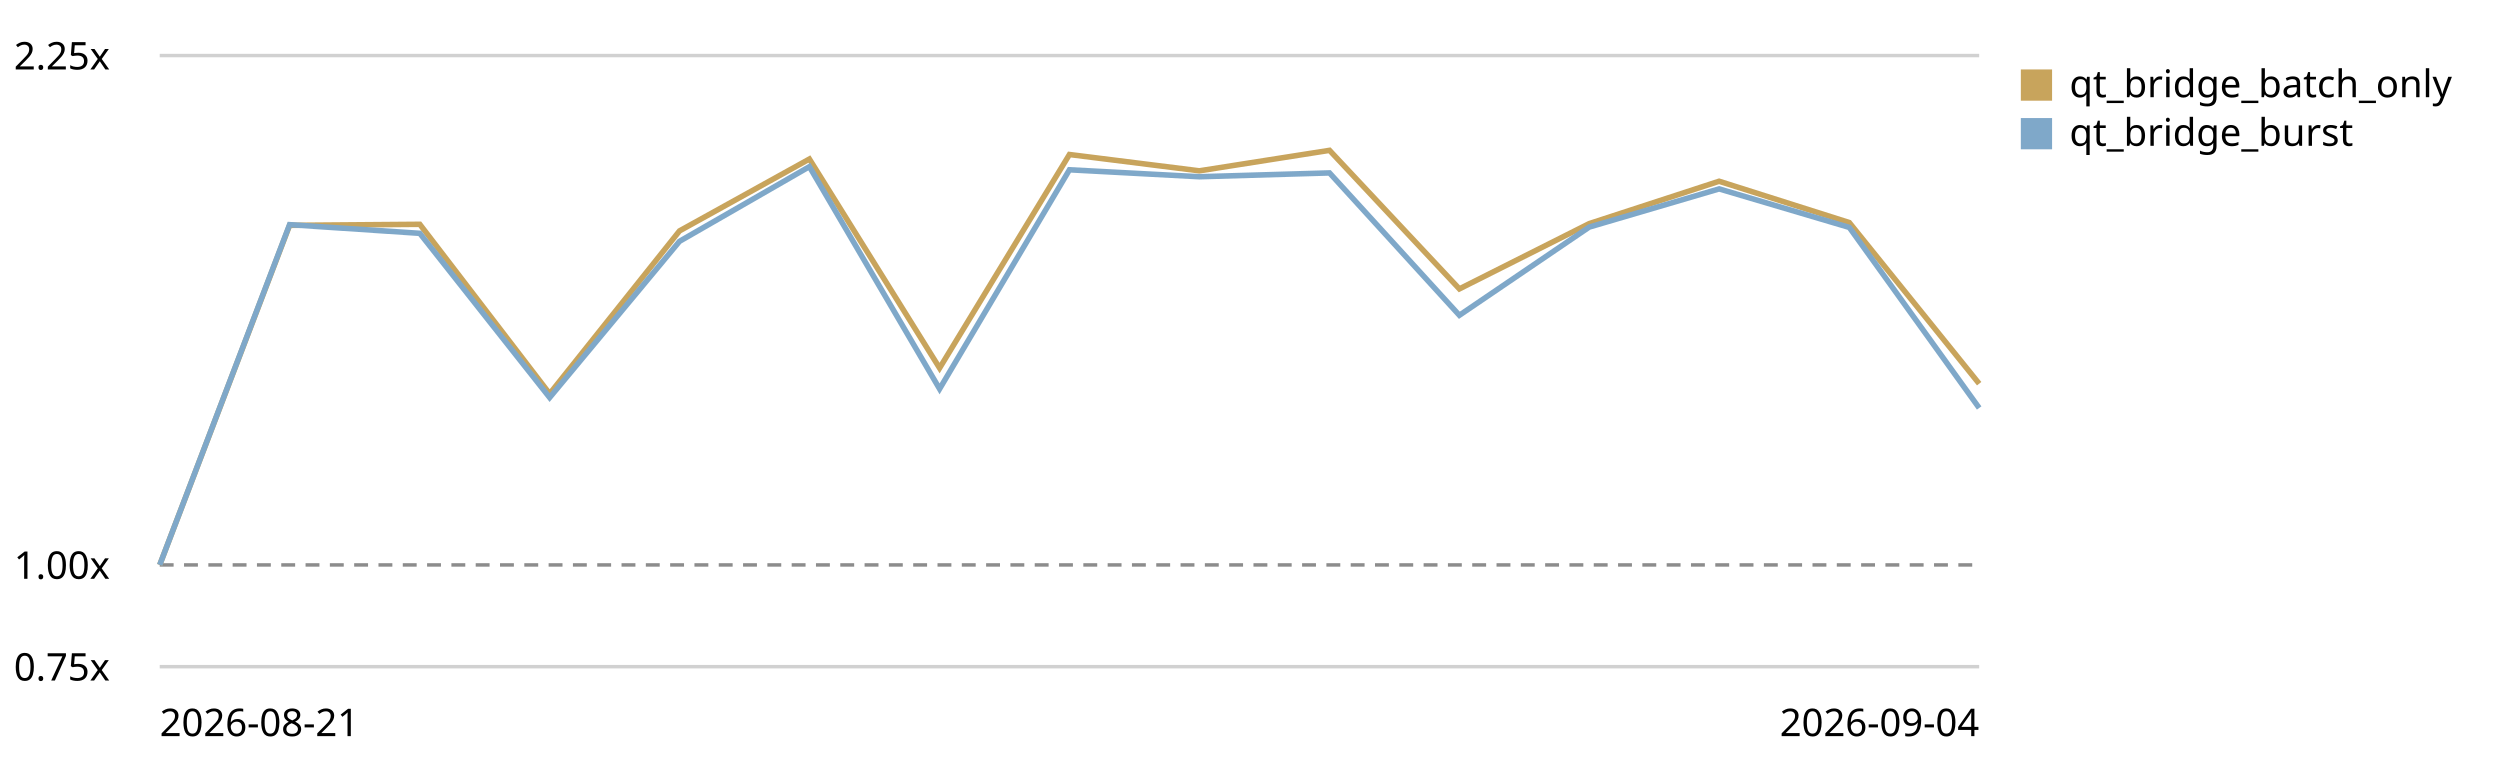
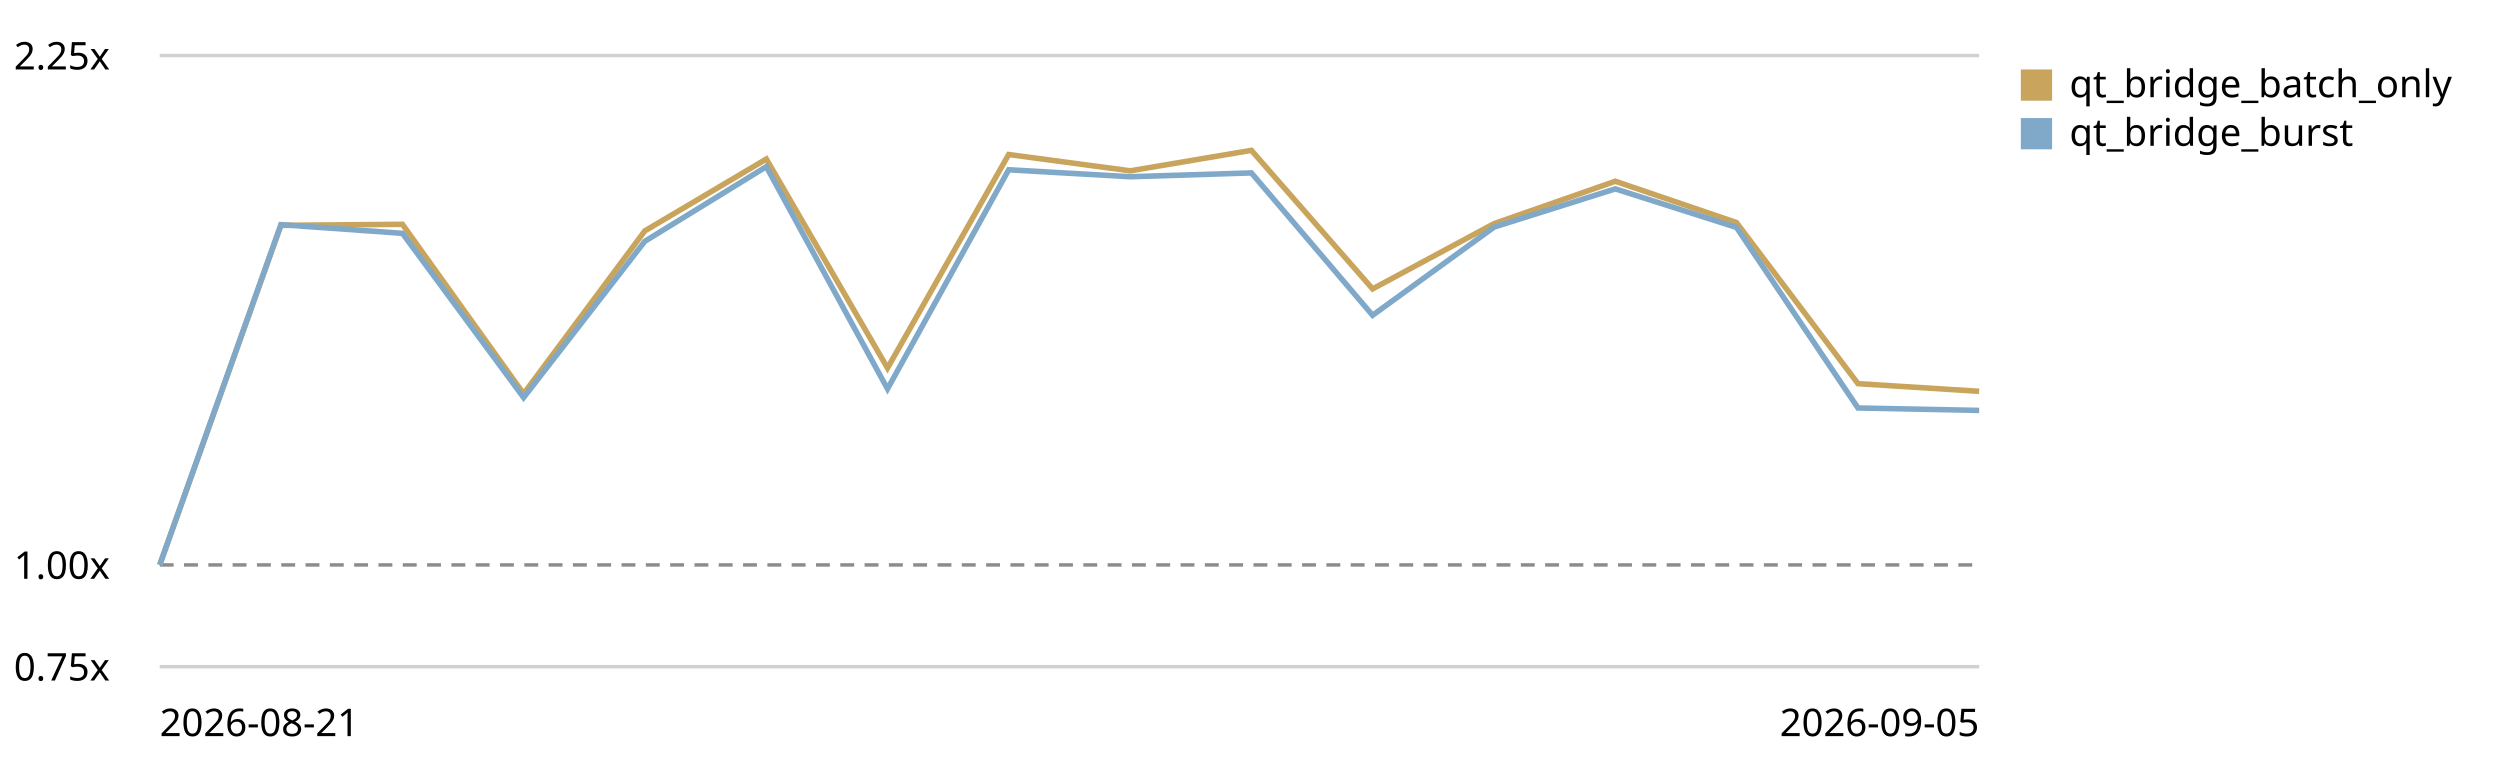
<svg xmlns="http://www.w3.org/2000/svg" viewBox="0 0 720 220" role="img" aria-label="Qt bridge (buffer + coalesced flush) trend, relative to the first recorded run">
  <style>text{font:11px system-ui,sans-serif;fill:currentColor}.grid{stroke:currentColor;stroke-opacity:.18}.base{stroke:currentColor;stroke-opacity:.45;stroke-dasharray:4 3}</style>
  <line class="grid" x1="46" y1="192.0" x2="570" y2="192.0" />
  <text x="4" y="196.0">0.75x</text>
  <line class="base" x1="46" y1="162.7" x2="570" y2="162.7" />
  <text x="4" y="166.7">1.00x</text>
  <line class="grid" x1="46" y1="16.0" x2="570" y2="16.0" />
  <text x="4" y="20.0">2.25x</text>
-   <path d="M46.0,162.7 L83.4,64.9 L120.9,64.6 L158.3,113.4 L195.7,66.5 L233.1,45.8 L270.6,106.0 L308.0,44.5 L345.4,49.2 L382.9,43.3 L420.3,83.2 L457.7,64.4 L495.1,52.2 L532.6,64.1 L570.0,110.5" fill="none" stroke="#c8a45c" stroke-width="1.6" />
+   <path d="M46.0,162.7 L80.9,64.9 L115.9,64.6 L150.8,113.4 L185.7,66.5 L220.7,45.8 L255.6,106.0 L290.5,44.5 L325.5,49.2 L360.4,43.3 L395.3,83.2 L430.3,64.4 L465.2,52.2 L500.1,64.1 L535.1,110.5 L570.0,112.7" fill="none" stroke="#c8a45c" stroke-width="1.6" />
  <rect x="582" y="20" width="9" height="9" fill="#c8a45c" />
  <text x="596" y="28">qt_bridge_batch_only</text>
-   <path d="M46.0,162.7 L83.4,64.7 L120.9,67.2 L158.3,114.5 L195.7,69.5 L233.1,48.0 L270.6,112.0 L308.0,48.9 L345.4,50.9 L382.9,49.8 L420.3,90.8 L457.7,65.4 L495.1,54.4 L532.6,65.5 L570.0,117.5" fill="none" stroke="#7fa8c9" stroke-width="1.6" />
+   <path d="M46.0,162.7 L80.9,64.7 L115.9,67.2 L150.8,114.5 L185.7,69.5 L220.7,48.0 L255.6,112.0 L290.5,48.9 L325.5,50.9 L360.4,49.8 L395.3,90.8 L430.3,65.4 L465.2,54.4 L500.1,65.5 L535.1,117.5 L570.0,118.2" fill="none" stroke="#7fa8c9" stroke-width="1.6" />
  <rect x="582" y="34" width="9" height="9" fill="#7fa8c9" />
  <text x="596" y="42">qt_bridge_burst</text>
  <text x="46" y="212">2026-08-21</text>
-   <text x="570" y="212" text-anchor="end">2026-09-04</text>
+   <text x="570" y="212" text-anchor="end">2026-09-05</text>
</svg>
